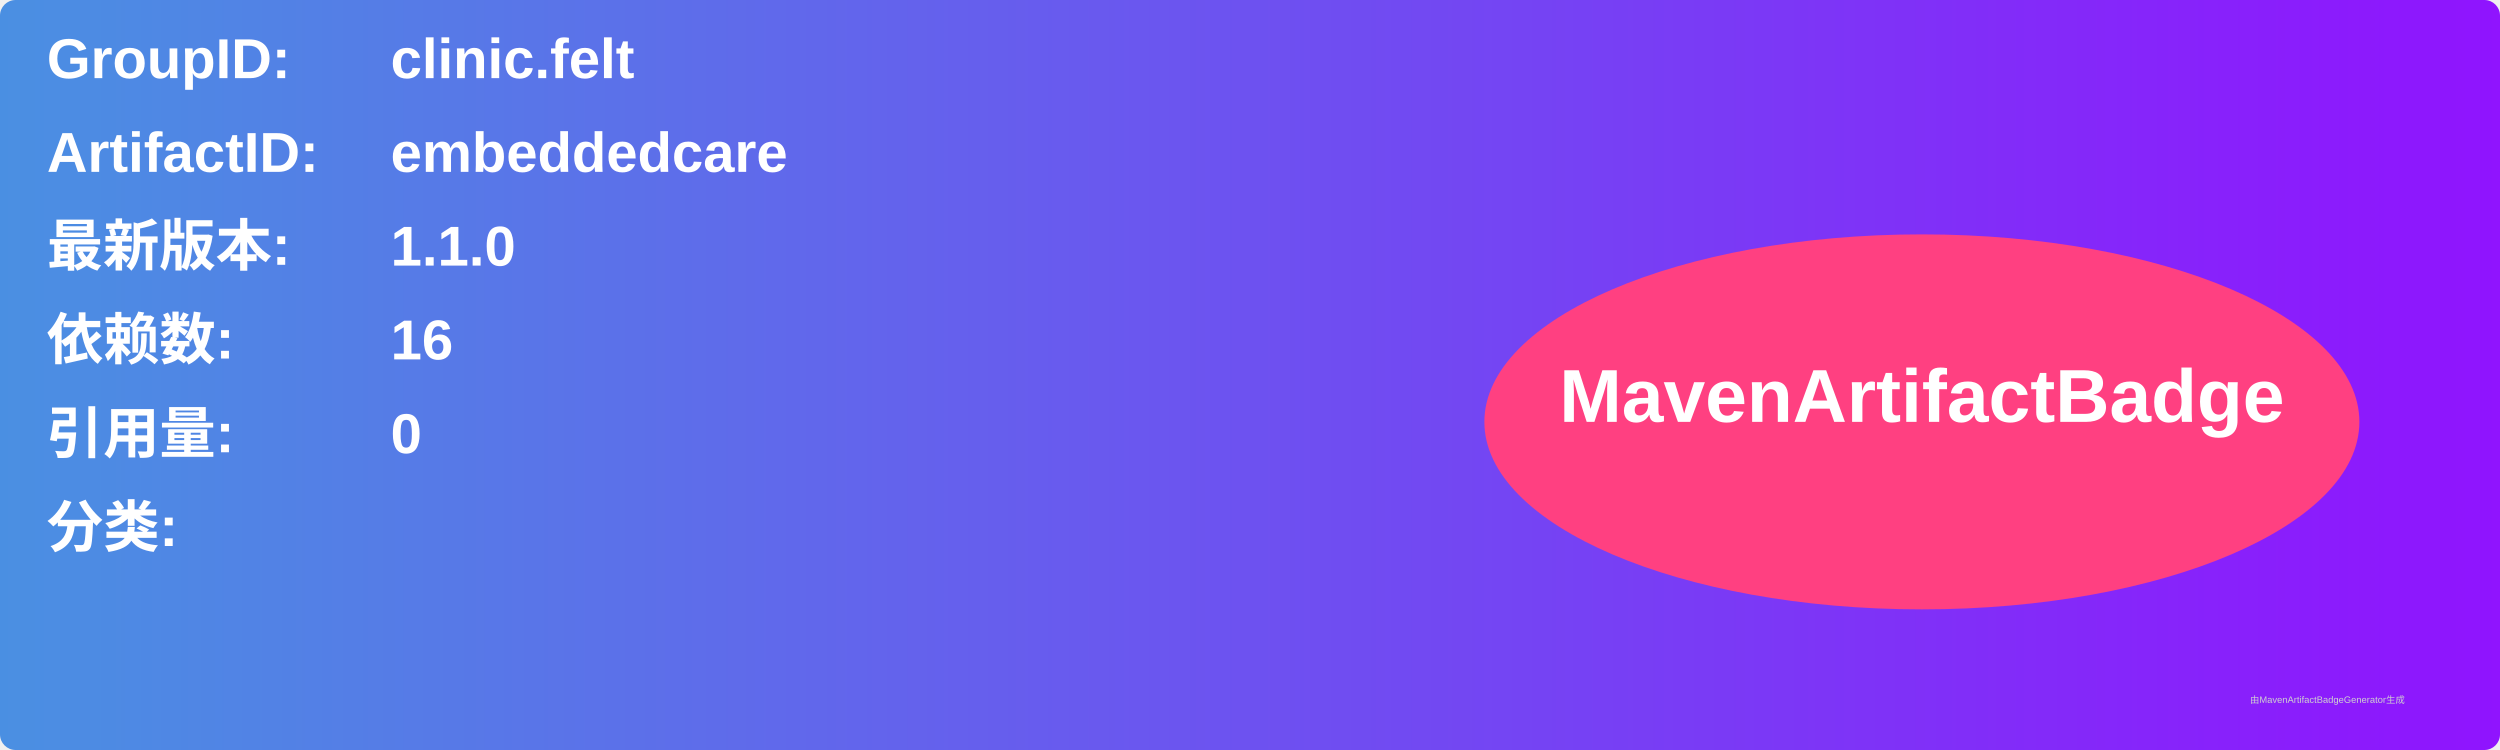
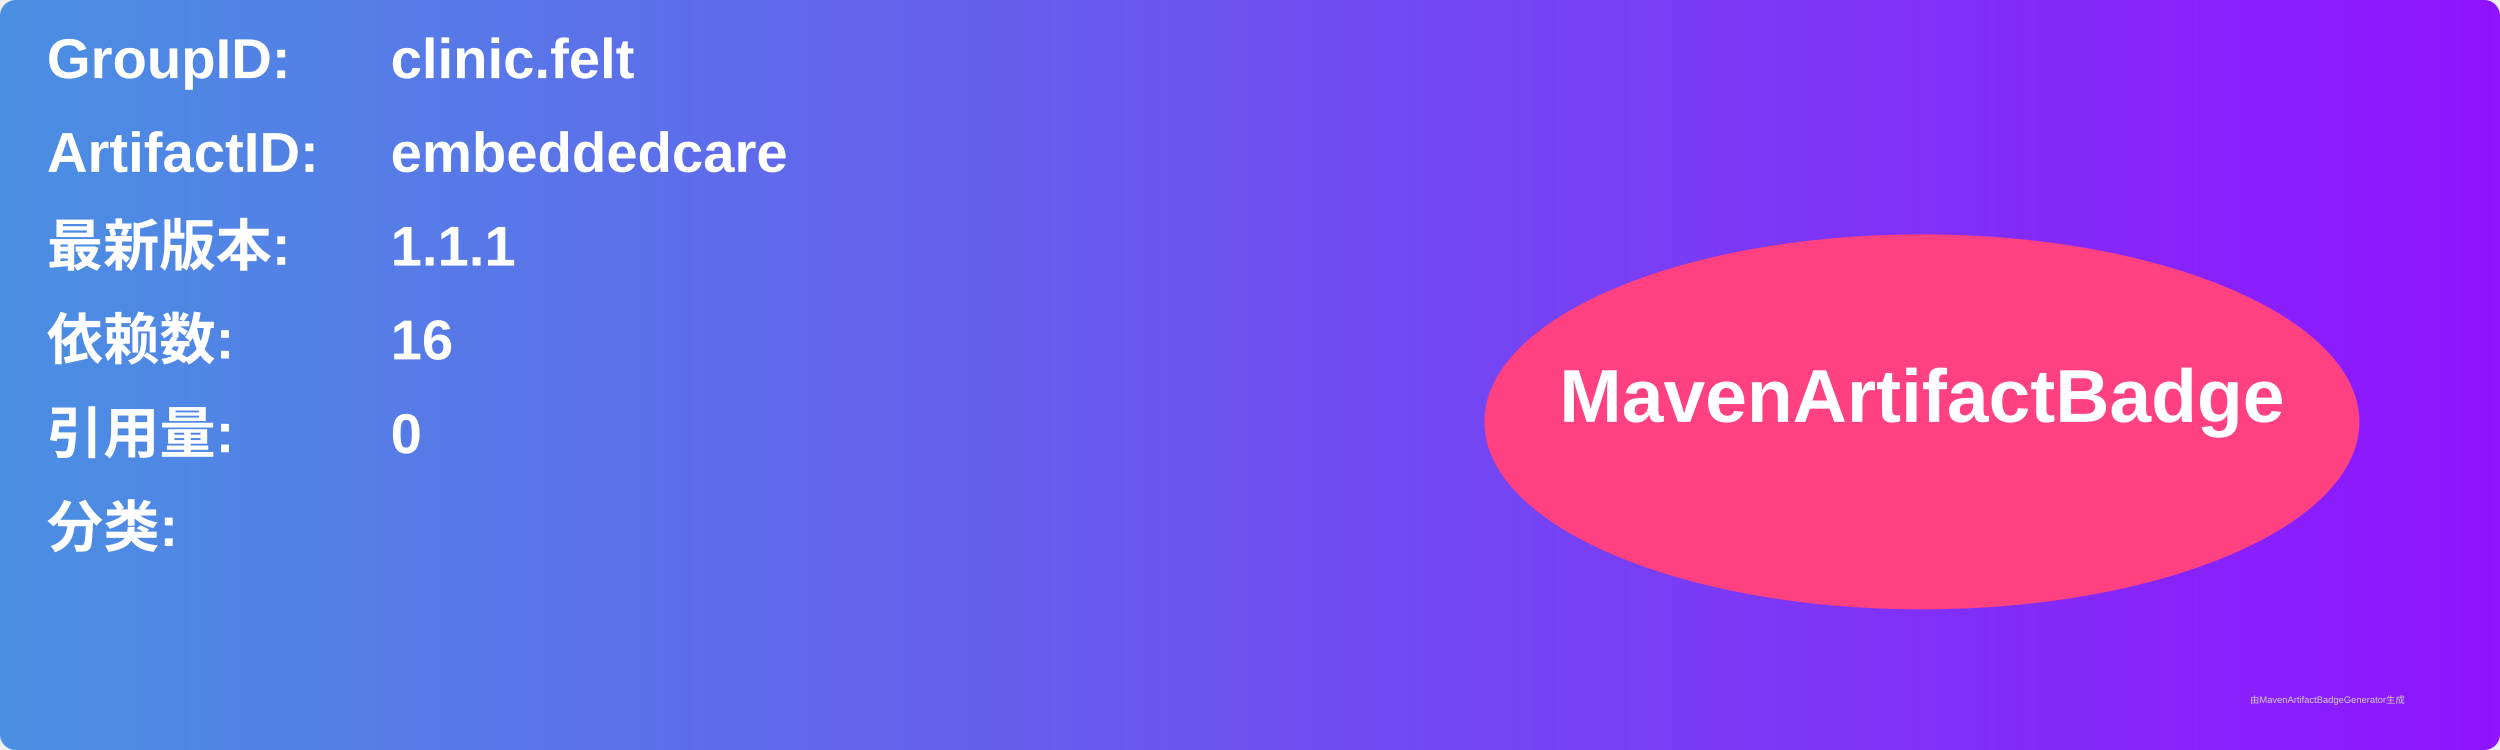
<svg xmlns="http://www.w3.org/2000/svg" width="800" height="240" viewBox="0 0 800 240">
  <linearGradient id="grad" x1="0%" y1="0%" x2="100%" y2="0%">
    <stop offset="0%" stop-color="#4a90e2" />
    <stop offset="100%" stop-color="#9013fe" />
  </linearGradient>
  <rect width="100%" height="100%" rx="5" ry="5" fill="url(#grad)" />
  <g transform="translate(15, 15)">
    <text x="0" y="10" font-family="Arial" font-size="18" fill="white" font-weight="bold" width="260">GroupID:</text>
    <text x="110" y="10" font-family="Arial" font-size="18" fill="white" font-weight="bold" width="460">clinic.felt</text>
    <text x="0" y="40" font-family="Arial" font-size="18" fill="white" font-weight="bold" width="260">ArtifactID:</text>
    <text x="110" y="40" font-family="Arial" font-size="18" fill="white" font-weight="bold" width="460">embeddedcare</text>
    <text x="0" y="70" font-family="Arial" font-size="18" fill="white" font-weight="bold">最新版本:</text>
    <text x="110" y="70" font-family="Arial" font-size="18" fill="white" font-weight="bold">
-       <tspan font-weight="bold">1.1.0</tspan>
+       <tspan font-weight="bold">1.1.1</tspan>
    </text>
    <text x="0" y="100" font-family="Arial" font-size="18" fill="white" font-weight="bold">依赖数: </text>
    <text x="110" y="100" font-family="Arial" font-size="18" fill="white">
      <tspan font-weight="bold">16</tspan>
    </text>
    <text x="0" y="130" font-family="Arial" font-size="18" fill="white" font-weight="bold">引用量: </text>
    <text x="110" y="130" font-family="Arial" font-size="18" fill="white">
      <tspan font-weight="bold">0</tspan>
    </text>
    <text x="0" y="160" font-family="Arial" font-size="18" fill="white" font-weight="bold">分类:</text>
    <text x="10" y="190" font-family="Arial" font-size="10" fill="white">
      <tspan font-weight="bold" />
    </text>
    <ellipse cx="600" cy="120" rx="140" ry="60" fill="#ff4081" />
    <text x="600" y="120" text-anchor="middle" font-family="Arial" font-size="24" fill="white" font-weight="bold">MavenArtifactBadge</text>
  </g>
  <text x="720" y="225" font-family="Arial" font-size="3" fill="#d0d0d0">由MavenArtifactBadgeGenerator生成</text>
</svg>
